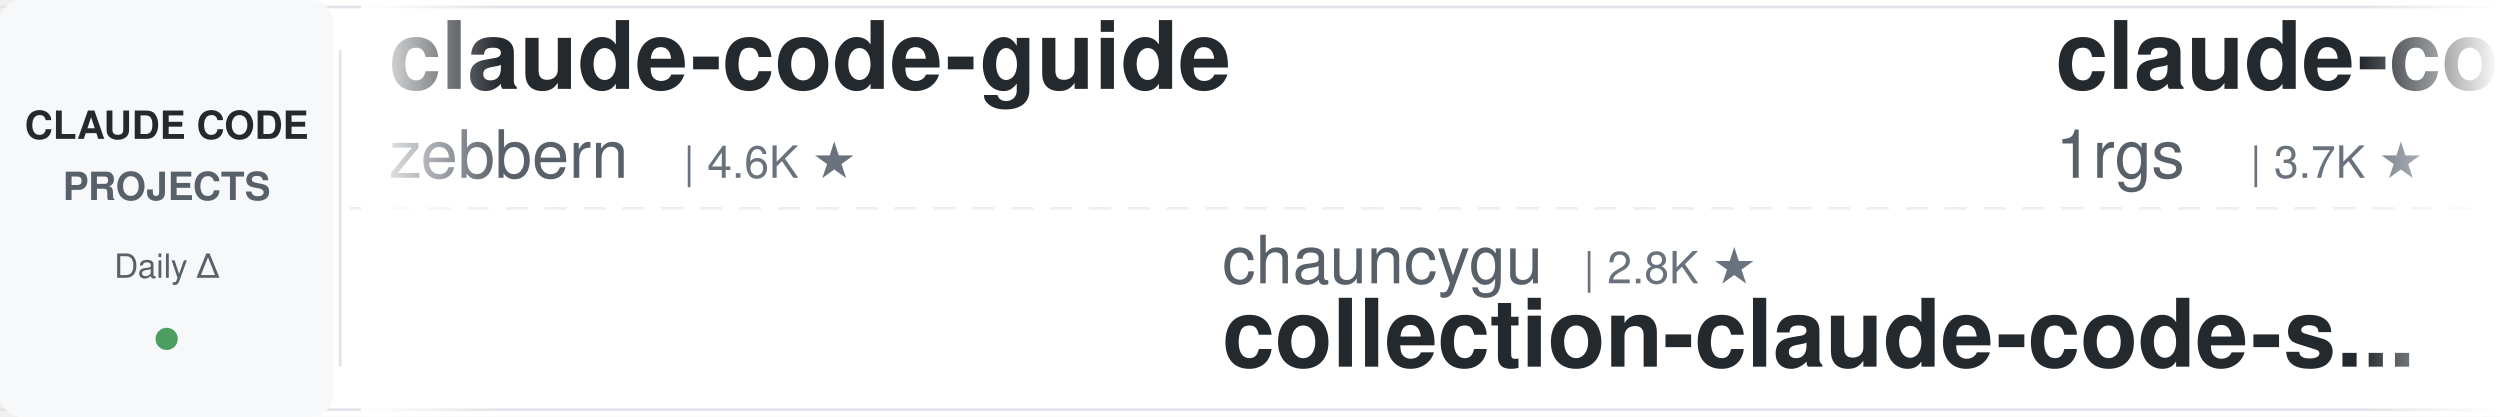
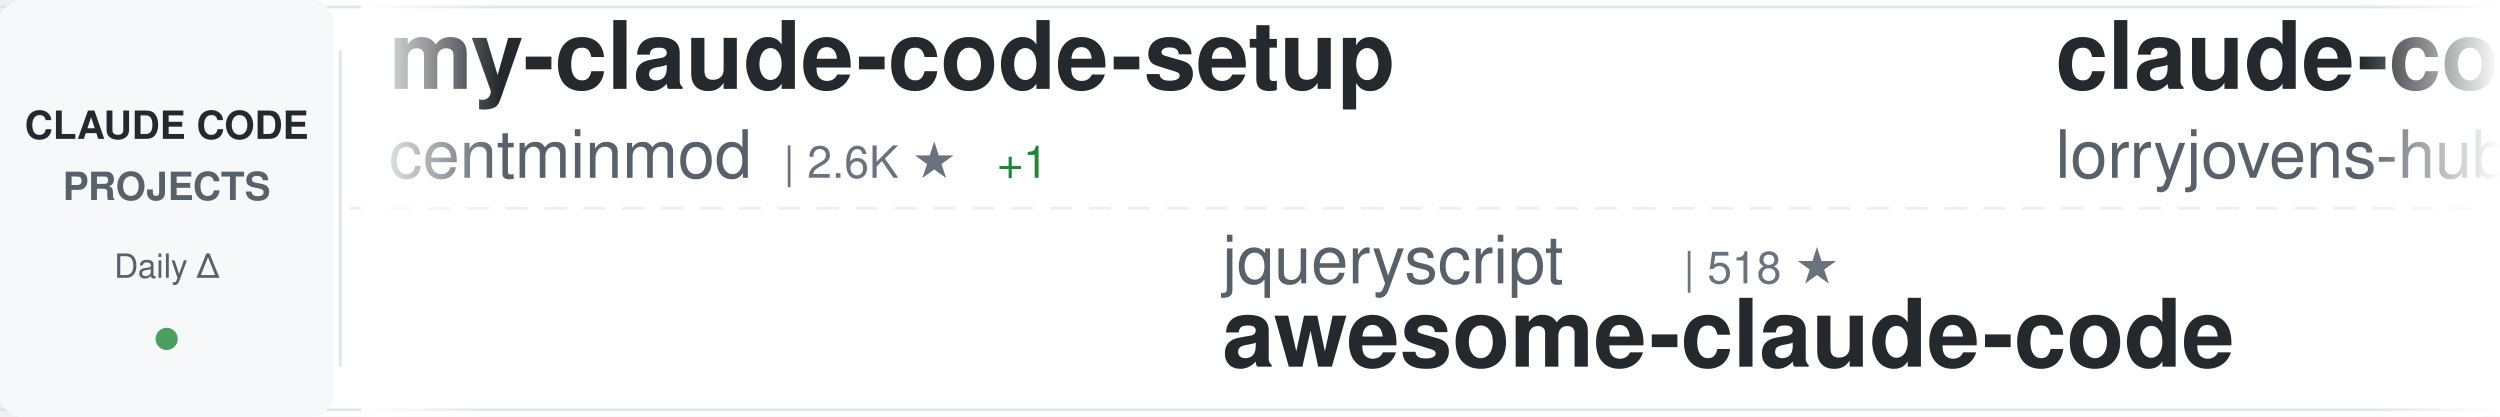
<svg xmlns="http://www.w3.org/2000/svg" width="900" height="150">
  <defs>
    <linearGradient id="awesomeLeftFade" x1="0%" y1="0%" x2="100%" y2="0%">
      <stop offset="0%" style="stop-color:#ffffff;stop-opacity:1" />
      <stop offset="100%" style="stop-color:#ffffff;stop-opacity:0" />
    </linearGradient>
    <linearGradient id="awesomeRightFade" x1="0%" y1="0%" x2="100%" y2="0%">
      <stop offset="0%" style="stop-color:#ffffff;stop-opacity:0" />
      <stop offset="100%" style="stop-color:#ffffff;stop-opacity:1" />
    </linearGradient>
  </defs>
  <rect width="900" height="150" fill="#ffffff" rx="8" />
  <rect x="0" y="2" width="900" height="1" fill="#e1e4e8" />
  <rect x="0" y="147" width="900" height="1" fill="#e1e4e8" />
  <line x1="0" y1="75" x2="900" y2="75" stroke="#e1e4e8" stroke-width="1" stroke-dasharray="8 6" opacity="0.6" />
  <rect x="0" y="0" width="120" height="150" fill="#f6f8fa" rx="8" />
  <text x="60" y="50" font-family="-apple-system, BlinkMacSystemFont, 'Segoe UI', Helvetica, Arial, sans-serif" font-size="14" font-weight="600" fill="#24292e" text-anchor="middle">CLAUDE CODE</text>
  <text x="60" y="72" font-family="-apple-system, BlinkMacSystemFont, 'Segoe UI', Helvetica, Arial, sans-serif" font-size="14" font-weight="600" fill="#586069" text-anchor="middle">PROJECTS</text>
  <text x="60" y="100" font-family="-apple-system, BlinkMacSystemFont, 'Segoe UI', Helvetica, Arial, sans-serif" font-size="12" font-weight="500" fill="#586069" text-anchor="middle">Daily Δ</text>
  <circle cx="60" cy="122" r="4" fill="#22863a" opacity="0.8" />
  <rect x="122" y="18" width="1" height="114" fill="#e1e4e8" />
  <clipPath id="awesomeTickerClip">
    <rect x="130" y="0" width="770" height="150" />
  </clipPath>
  <g clip-path="url(#awesomeTickerClip)">
    <g id="awesomeTickerItems">
      <animateTransform attributeName="transform" attributeType="XML" type="translate" from="0 0" to="-3000 0" dur="54s" repeatCount="indefinite" />
      <g transform="translate(0, 0)">
-         <text x="140" y="32" font-family="-apple-system, BlinkMacSystemFont, 'Segoe UI', Helvetica, Arial, sans-serif" font-size="34" font-weight="600" fill="#24292e">claude-code-guide</text>
-         <text x="140" y="64" font-family="-apple-system, BlinkMacSystemFont, 'Segoe UI', Helvetica, Arial, sans-serif" font-size="24" font-weight="400" fill="#586069">zebbern</text>
-         <text x="246" y="64" font-family="-apple-system, BlinkMacSystemFont, 'Segoe UI', Helvetica, Arial, sans-serif" font-size="16" font-weight="500" fill="#6a737d">| 4.6K ★</text>
+         <text x="140" y="32" font-family="-apple-system, BlinkMacSystemFont, 'Segoe UI', Helvetica, Arial, sans-serif" font-size="34" font-weight="600" fill="#24292e">my-claude-code-setup</text>
+         <text x="140" y="64" font-family="-apple-system, BlinkMacSystemFont, 'Segoe UI', Helvetica, Arial, sans-serif" font-size="24" font-weight="400" fill="#586069">centminmod</text>
+         <text x="282" y="64" font-family="-apple-system, BlinkMacSystemFont, 'Segoe UI', Helvetica, Arial, sans-serif" font-size="16" font-weight="500" fill="#6a737d">| 2.6K ★</text>
+         <text x="359" y="64" font-family="-apple-system, BlinkMacSystemFont, 'Segoe UI', Helvetica, Arial, sans-serif" font-size="16" font-weight="500" fill="#22863a"> +1</text>
      </g>
      <g transform="translate(300, 0)">
-         <text x="140" y="102" font-family="-apple-system, BlinkMacSystemFont, 'Segoe UI', Helvetica, Arial, sans-serif" font-size="24" font-weight="400" fill="#586069">chauncygu</text>
-         <text x="270" y="102" font-family="-apple-system, BlinkMacSystemFont, 'Segoe UI', Helvetica, Arial, sans-serif" font-size="16" font-weight="500" fill="#6a737d">| 2.8K ★</text>
-         <text x="140" y="132" font-family="-apple-system, BlinkMacSystemFont, 'Segoe UI', Helvetica, Arial, sans-serif" font-size="34" font-weight="600" fill="#24292e">collection-claude-code-s...</text>
+         <text x="140" y="102" font-family="-apple-system, BlinkMacSystemFont, 'Segoe UI', Helvetica, Arial, sans-serif" font-size="24" font-weight="400" fill="#586069">jqueryscript</text>
+         <text x="306" y="102" font-family="-apple-system, BlinkMacSystemFont, 'Segoe UI', Helvetica, Arial, sans-serif" font-size="16" font-weight="500" fill="#6a737d">| 518 ★</text>
+         <text x="140" y="132" font-family="-apple-system, BlinkMacSystemFont, 'Segoe UI', Helvetica, Arial, sans-serif" font-size="34" font-weight="600" fill="#24292e">awesome-claude-code</text>
      </g>
      <g transform="translate(600, 0)">
-         <text x="140" y="32" font-family="-apple-system, BlinkMacSystemFont, 'Segoe UI', Helvetica, Arial, sans-serif" font-size="34" font-weight="600" fill="#24292e">claude-code-proxy</text>
-         <text x="140" y="64" font-family="-apple-system, BlinkMacSystemFont, 'Segoe UI', Helvetica, Arial, sans-serif" font-size="24" font-weight="400" fill="#586069">1rgs</text>
-         <text x="210" y="64" font-family="-apple-system, BlinkMacSystemFont, 'Segoe UI', Helvetica, Arial, sans-serif" font-size="16" font-weight="500" fill="#6a737d">| 3.7K ★</text>
+         <text x="140" y="32" font-family="-apple-system, BlinkMacSystemFont, 'Segoe UI', Helvetica, Arial, sans-serif" font-size="34" font-weight="600" fill="#24292e">claude-code-rust</text>
+         <text x="140" y="64" font-family="-apple-system, BlinkMacSystemFont, 'Segoe UI', Helvetica, Arial, sans-serif" font-size="24" font-weight="400" fill="#586069">lorryjovens-hub</text>
+         <text x="342" y="64" font-family="-apple-system, BlinkMacSystemFont, 'Segoe UI', Helvetica, Arial, sans-serif" font-size="16" font-weight="500" fill="#6a737d">| 1.7K ★</text>
+         <text x="419" y="64" font-family="-apple-system, BlinkMacSystemFont, 'Segoe UI', Helvetica, Arial, sans-serif" font-size="16" font-weight="500" fill="#cb2431"> -1</text>
      </g>
      <g transform="translate(900, 0)">
-         <text x="140" y="102" font-family="-apple-system, BlinkMacSystemFont, 'Segoe UI', Helvetica, Arial, sans-serif" font-size="24" font-weight="400" fill="#586069">Maciek-roboblog</text>
-         <text x="342" y="102" font-family="-apple-system, BlinkMacSystemFont, 'Segoe UI', Helvetica, Arial, sans-serif" font-size="16" font-weight="500" fill="#6a737d">| 8.7K ★</text>
-         <text x="419" y="102" font-family="-apple-system, BlinkMacSystemFont, 'Segoe UI', Helvetica, Arial, sans-serif" font-size="16" font-weight="500" fill="#22863a"> +1</text>
-         <text x="140" y="132" font-family="-apple-system, BlinkMacSystemFont, 'Segoe UI', Helvetica, Arial, sans-serif" font-size="34" font-weight="600" fill="#24292e">Claude-Code-Usage-Monito...</text>
+         <text x="140" y="102" font-family="-apple-system, BlinkMacSystemFont, 'Segoe UI', Helvetica, Arial, sans-serif" font-size="24" font-weight="400" fill="#586069">ponponon</text>
+         <text x="258" y="102" font-family="-apple-system, BlinkMacSystemFont, 'Segoe UI', Helvetica, Arial, sans-serif" font-size="16" font-weight="500" fill="#6a737d">| 2.3K ★</text>
+         <text x="335" y="102" font-family="-apple-system, BlinkMacSystemFont, 'Segoe UI', Helvetica, Arial, sans-serif" font-size="16" font-weight="500" fill="#cb2431"> -1</text>
+         <text x="140" y="132" font-family="-apple-system, BlinkMacSystemFont, 'Segoe UI', Helvetica, Arial, sans-serif" font-size="34" font-weight="600" fill="#24292e">claude_code_src</text>
      </g>
      <g transform="translate(1200, 0)">
-         <text x="140" y="32" font-family="-apple-system, BlinkMacSystemFont, 'Segoe UI', Helvetica, Arial, sans-serif" font-size="34" font-weight="600" fill="#24292e">claude-code-system-promp...</text>
-         <text x="140" y="64" font-family="-apple-system, BlinkMacSystemFont, 'Segoe UI', Helvetica, Arial, sans-serif" font-size="24" font-weight="400" fill="#586069">Piebald-AI</text>
-         <text x="282" y="64" font-family="-apple-system, BlinkMacSystemFont, 'Segoe UI', Helvetica, Arial, sans-serif" font-size="16" font-weight="500" fill="#6a737d">| 12.8K ★</text>
-         <text x="368" y="64" font-family="-apple-system, BlinkMacSystemFont, 'Segoe UI', Helvetica, Arial, sans-serif" font-size="16" font-weight="500" fill="#22863a"> +2</text>
+         <text x="140" y="32" font-family="-apple-system, BlinkMacSystemFont, 'Segoe UI', Helvetica, Arial, sans-serif" font-size="34" font-weight="600" fill="#24292e">claude-code-harness</text>
+         <text x="140" y="64" font-family="-apple-system, BlinkMacSystemFont, 'Segoe UI', Helvetica, Arial, sans-serif" font-size="24" font-weight="400" fill="#586069">Chachamaru127</text>
+         <text x="318" y="64" font-family="-apple-system, BlinkMacSystemFont, 'Segoe UI', Helvetica, Arial, sans-serif" font-size="16" font-weight="500" fill="#6a737d">| 3.1K ★</text>
      </g>
      <g transform="translate(1500, 0)">
-         <text x="140" y="102" font-family="-apple-system, BlinkMacSystemFont, 'Segoe UI', Helvetica, Arial, sans-serif" font-size="24" font-weight="400" fill="#586069">rohitg00</text>
-         <text x="258" y="102" font-family="-apple-system, BlinkMacSystemFont, 'Segoe UI', Helvetica, Arial, sans-serif" font-size="16" font-weight="500" fill="#6a737d">| 2.6K ★</text>
-         <text x="140" y="132" font-family="-apple-system, BlinkMacSystemFont, 'Segoe UI', Helvetica, Arial, sans-serif" font-size="34" font-weight="600" fill="#24292e">awesome-claude-code-tool...</text>
+         <text x="140" y="102" font-family="-apple-system, BlinkMacSystemFont, 'Segoe UI', Helvetica, Arial, sans-serif" font-size="24" font-weight="400" fill="#586069">affaan-m</text>
+         <text x="258" y="102" font-family="-apple-system, BlinkMacSystemFont, 'Segoe UI', Helvetica, Arial, sans-serif" font-size="16" font-weight="500" fill="#6a737d">| 266.4K ★</text>
+         <text x="353" y="102" font-family="-apple-system, BlinkMacSystemFont, 'Segoe UI', Helvetica, Arial, sans-serif" font-size="16" font-weight="500" fill="#22863a"> +191</text>
+         <text x="140" y="132" font-family="-apple-system, BlinkMacSystemFont, 'Segoe UI', Helvetica, Arial, sans-serif" font-size="34" font-weight="600" fill="#24292e">ECC</text>
      </g>
      <g transform="translate(1800, 0)">
-         <text x="140" y="32" font-family="-apple-system, BlinkMacSystemFont, 'Segoe UI', Helvetica, Arial, sans-serif" font-size="34" font-weight="600" fill="#24292e">claude-code-source-code</text>
-         <text x="140" y="64" font-family="-apple-system, BlinkMacSystemFont, 'Segoe UI', Helvetica, Arial, sans-serif" font-size="24" font-weight="400" fill="#586069">777genius</text>
-         <text x="270" y="64" font-family="-apple-system, BlinkMacSystemFont, 'Segoe UI', Helvetica, Arial, sans-serif" font-size="16" font-weight="500" fill="#6a737d">| 931 ★</text>
+         <text x="140" y="32" font-family="-apple-system, BlinkMacSystemFont, 'Segoe UI', Helvetica, Arial, sans-serif" font-size="34" font-weight="600" fill="#24292e">Claude-Code</text>
+         <text x="140" y="64" font-family="-apple-system, BlinkMacSystemFont, 'Segoe UI', Helvetica, Arial, sans-serif" font-size="24" font-weight="400" fill="#586069">KPR111</text>
+         <text x="234" y="64" font-family="-apple-system, BlinkMacSystemFont, 'Segoe UI', Helvetica, Arial, sans-serif" font-size="16" font-weight="500" fill="#6a737d">| 18 ★</text>
      </g>
      <g transform="translate(2100, 0)">
-         <text x="140" y="102" font-family="-apple-system, BlinkMacSystemFont, 'Segoe UI', Helvetica, Arial, sans-serif" font-size="24" font-weight="400" fill="#586069">VoltAgent</text>
-         <text x="270" y="102" font-family="-apple-system, BlinkMacSystemFont, 'Segoe UI', Helvetica, Arial, sans-serif" font-size="16" font-weight="500" fill="#6a737d">| 25.3K ★</text>
-         <text x="356" y="102" font-family="-apple-system, BlinkMacSystemFont, 'Segoe UI', Helvetica, Arial, sans-serif" font-size="16" font-weight="500" fill="#22863a"> +4</text>
-         <text x="140" y="132" font-family="-apple-system, BlinkMacSystemFont, 'Segoe UI', Helvetica, Arial, sans-serif" font-size="34" font-weight="600" fill="#24292e">awesome-claude-code-suba...</text>
+         <text x="140" y="102" font-family="-apple-system, BlinkMacSystemFont, 'Segoe UI', Helvetica, Arial, sans-serif" font-size="24" font-weight="400" fill="#586069">ghuntley</text>
+         <text x="258" y="102" font-family="-apple-system, BlinkMacSystemFont, 'Segoe UI', Helvetica, Arial, sans-serif" font-size="16" font-weight="500" fill="#6a737d">| 991 ★</text>
+         <text x="140" y="132" font-family="-apple-system, BlinkMacSystemFont, 'Segoe UI', Helvetica, Arial, sans-serif" font-size="34" font-weight="600" fill="#24292e">claude-code-source-code-...</text>
      </g>
      <g transform="translate(2400, 0)">
-         <text x="140" y="32" font-family="-apple-system, BlinkMacSystemFont, 'Segoe UI', Helvetica, Arial, sans-serif" font-size="34" font-weight="600" fill="#24292e">claude-code-analysis</text>
-         <text x="140" y="64" font-family="-apple-system, BlinkMacSystemFont, 'Segoe UI', Helvetica, Arial, sans-serif" font-size="24" font-weight="400" fill="#586069">liuup</text>
-         <text x="222" y="64" font-family="-apple-system, BlinkMacSystemFont, 'Segoe UI', Helvetica, Arial, sans-serif" font-size="16" font-weight="500" fill="#6a737d">| 4.0K ★</text>
-         <text x="299" y="64" font-family="-apple-system, BlinkMacSystemFont, 'Segoe UI', Helvetica, Arial, sans-serif" font-size="16" font-weight="500" fill="#22863a"> +1</text>
+         <text x="140" y="32" font-family="-apple-system, BlinkMacSystemFont, 'Segoe UI', Helvetica, Arial, sans-serif" font-size="34" font-weight="600" fill="#24292e">claude-code-from-source</text>
+         <text x="140" y="64" font-family="-apple-system, BlinkMacSystemFont, 'Segoe UI', Helvetica, Arial, sans-serif" font-size="24" font-weight="400" fill="#586069">alejandrobalderas</text>
+         <text x="366" y="64" font-family="-apple-system, BlinkMacSystemFont, 'Segoe UI', Helvetica, Arial, sans-serif" font-size="16" font-weight="500" fill="#6a737d">| 2.9K ★</text>
+         <text x="443" y="64" font-family="-apple-system, BlinkMacSystemFont, 'Segoe UI', Helvetica, Arial, sans-serif" font-size="16" font-weight="500" fill="#22863a"> +4</text>
      </g>
      <g transform="translate(2700, 0)">
-         <text x="140" y="102" font-family="-apple-system, BlinkMacSystemFont, 'Segoe UI', Helvetica, Arial, sans-serif" font-size="24" font-weight="400" fill="#586069">lorryjovens-hub</text>
-         <text x="342" y="102" font-family="-apple-system, BlinkMacSystemFont, 'Segoe UI', Helvetica, Arial, sans-serif" font-size="16" font-weight="500" fill="#6a737d">| 1.7K ★</text>
-         <text x="140" y="132" font-family="-apple-system, BlinkMacSystemFont, 'Segoe UI', Helvetica, Arial, sans-serif" font-size="34" font-weight="600" fill="#24292e">claude-code-rust</text>
+         <text x="140" y="102" font-family="-apple-system, BlinkMacSystemFont, 'Segoe UI', Helvetica, Arial, sans-serif" font-size="24" font-weight="400" fill="#586069">Donchitos</text>
+         <text x="270" y="102" font-family="-apple-system, BlinkMacSystemFont, 'Segoe UI', Helvetica, Arial, sans-serif" font-size="16" font-weight="500" fill="#6a737d">| 25.4K ★</text>
+         <text x="356" y="102" font-family="-apple-system, BlinkMacSystemFont, 'Segoe UI', Helvetica, Arial, sans-serif" font-size="16" font-weight="500" fill="#22863a"> +17</text>
+         <text x="140" y="132" font-family="-apple-system, BlinkMacSystemFont, 'Segoe UI', Helvetica, Arial, sans-serif" font-size="34" font-weight="600" fill="#24292e">Claude-Code-Game-Studios</text>
      </g>
      <g transform="translate(3000, 0)">
-         <text x="140" y="32" font-family="-apple-system, BlinkMacSystemFont, 'Segoe UI', Helvetica, Arial, sans-serif" font-size="34" font-weight="600" fill="#24292e">claude-code-guide</text>
-         <text x="140" y="64" font-family="-apple-system, BlinkMacSystemFont, 'Segoe UI', Helvetica, Arial, sans-serif" font-size="24" font-weight="400" fill="#586069">zebbern</text>
-         <text x="246" y="64" font-family="-apple-system, BlinkMacSystemFont, 'Segoe UI', Helvetica, Arial, sans-serif" font-size="16" font-weight="500" fill="#6a737d">| 4.6K ★</text>
+         <text x="140" y="32" font-family="-apple-system, BlinkMacSystemFont, 'Segoe UI', Helvetica, Arial, sans-serif" font-size="34" font-weight="600" fill="#24292e">my-claude-code-setup</text>
+         <text x="140" y="64" font-family="-apple-system, BlinkMacSystemFont, 'Segoe UI', Helvetica, Arial, sans-serif" font-size="24" font-weight="400" fill="#586069">centminmod</text>
+         <text x="282" y="64" font-family="-apple-system, BlinkMacSystemFont, 'Segoe UI', Helvetica, Arial, sans-serif" font-size="16" font-weight="500" fill="#6a737d">| 2.6K ★</text>
+         <text x="359" y="64" font-family="-apple-system, BlinkMacSystemFont, 'Segoe UI', Helvetica, Arial, sans-serif" font-size="16" font-weight="500" fill="#22863a"> +1</text>
      </g>
      <g transform="translate(3300, 0)">
-         <text x="140" y="102" font-family="-apple-system, BlinkMacSystemFont, 'Segoe UI', Helvetica, Arial, sans-serif" font-size="24" font-weight="400" fill="#586069">chauncygu</text>
-         <text x="270" y="102" font-family="-apple-system, BlinkMacSystemFont, 'Segoe UI', Helvetica, Arial, sans-serif" font-size="16" font-weight="500" fill="#6a737d">| 2.8K ★</text>
-         <text x="140" y="132" font-family="-apple-system, BlinkMacSystemFont, 'Segoe UI', Helvetica, Arial, sans-serif" font-size="34" font-weight="600" fill="#24292e">collection-claude-code-s...</text>
+         <text x="140" y="102" font-family="-apple-system, BlinkMacSystemFont, 'Segoe UI', Helvetica, Arial, sans-serif" font-size="24" font-weight="400" fill="#586069">jqueryscript</text>
+         <text x="306" y="102" font-family="-apple-system, BlinkMacSystemFont, 'Segoe UI', Helvetica, Arial, sans-serif" font-size="16" font-weight="500" fill="#6a737d">| 518 ★</text>
+         <text x="140" y="132" font-family="-apple-system, BlinkMacSystemFont, 'Segoe UI', Helvetica, Arial, sans-serif" font-size="34" font-weight="600" fill="#24292e">awesome-claude-code</text>
      </g>
      <g transform="translate(3600, 0)">
-         <text x="140" y="32" font-family="-apple-system, BlinkMacSystemFont, 'Segoe UI', Helvetica, Arial, sans-serif" font-size="34" font-weight="600" fill="#24292e">claude-code-proxy</text>
-         <text x="140" y="64" font-family="-apple-system, BlinkMacSystemFont, 'Segoe UI', Helvetica, Arial, sans-serif" font-size="24" font-weight="400" fill="#586069">1rgs</text>
-         <text x="210" y="64" font-family="-apple-system, BlinkMacSystemFont, 'Segoe UI', Helvetica, Arial, sans-serif" font-size="16" font-weight="500" fill="#6a737d">| 3.7K ★</text>
+         <text x="140" y="32" font-family="-apple-system, BlinkMacSystemFont, 'Segoe UI', Helvetica, Arial, sans-serif" font-size="34" font-weight="600" fill="#24292e">claude-code-rust</text>
+         <text x="140" y="64" font-family="-apple-system, BlinkMacSystemFont, 'Segoe UI', Helvetica, Arial, sans-serif" font-size="24" font-weight="400" fill="#586069">lorryjovens-hub</text>
+         <text x="342" y="64" font-family="-apple-system, BlinkMacSystemFont, 'Segoe UI', Helvetica, Arial, sans-serif" font-size="16" font-weight="500" fill="#6a737d">| 1.7K ★</text>
+         <text x="419" y="64" font-family="-apple-system, BlinkMacSystemFont, 'Segoe UI', Helvetica, Arial, sans-serif" font-size="16" font-weight="500" fill="#cb2431"> -1</text>
      </g>
      <g transform="translate(3900, 0)">
-         <text x="140" y="102" font-family="-apple-system, BlinkMacSystemFont, 'Segoe UI', Helvetica, Arial, sans-serif" font-size="24" font-weight="400" fill="#586069">Maciek-roboblog</text>
-         <text x="342" y="102" font-family="-apple-system, BlinkMacSystemFont, 'Segoe UI', Helvetica, Arial, sans-serif" font-size="16" font-weight="500" fill="#6a737d">| 8.7K ★</text>
-         <text x="419" y="102" font-family="-apple-system, BlinkMacSystemFont, 'Segoe UI', Helvetica, Arial, sans-serif" font-size="16" font-weight="500" fill="#22863a"> +1</text>
-         <text x="140" y="132" font-family="-apple-system, BlinkMacSystemFont, 'Segoe UI', Helvetica, Arial, sans-serif" font-size="34" font-weight="600" fill="#24292e">Claude-Code-Usage-Monito...</text>
+         <text x="140" y="102" font-family="-apple-system, BlinkMacSystemFont, 'Segoe UI', Helvetica, Arial, sans-serif" font-size="24" font-weight="400" fill="#586069">ponponon</text>
+         <text x="258" y="102" font-family="-apple-system, BlinkMacSystemFont, 'Segoe UI', Helvetica, Arial, sans-serif" font-size="16" font-weight="500" fill="#6a737d">| 2.3K ★</text>
+         <text x="335" y="102" font-family="-apple-system, BlinkMacSystemFont, 'Segoe UI', Helvetica, Arial, sans-serif" font-size="16" font-weight="500" fill="#cb2431"> -1</text>
+         <text x="140" y="132" font-family="-apple-system, BlinkMacSystemFont, 'Segoe UI', Helvetica, Arial, sans-serif" font-size="34" font-weight="600" fill="#24292e">claude_code_src</text>
      </g>
    </g>
  </g>
  <rect x="130" y="0" width="50" height="150" fill="url(#awesomeLeftFade)" />
  <rect x="850" y="0" width="50" height="150" fill="url(#awesomeRightFade)" />
</svg>
